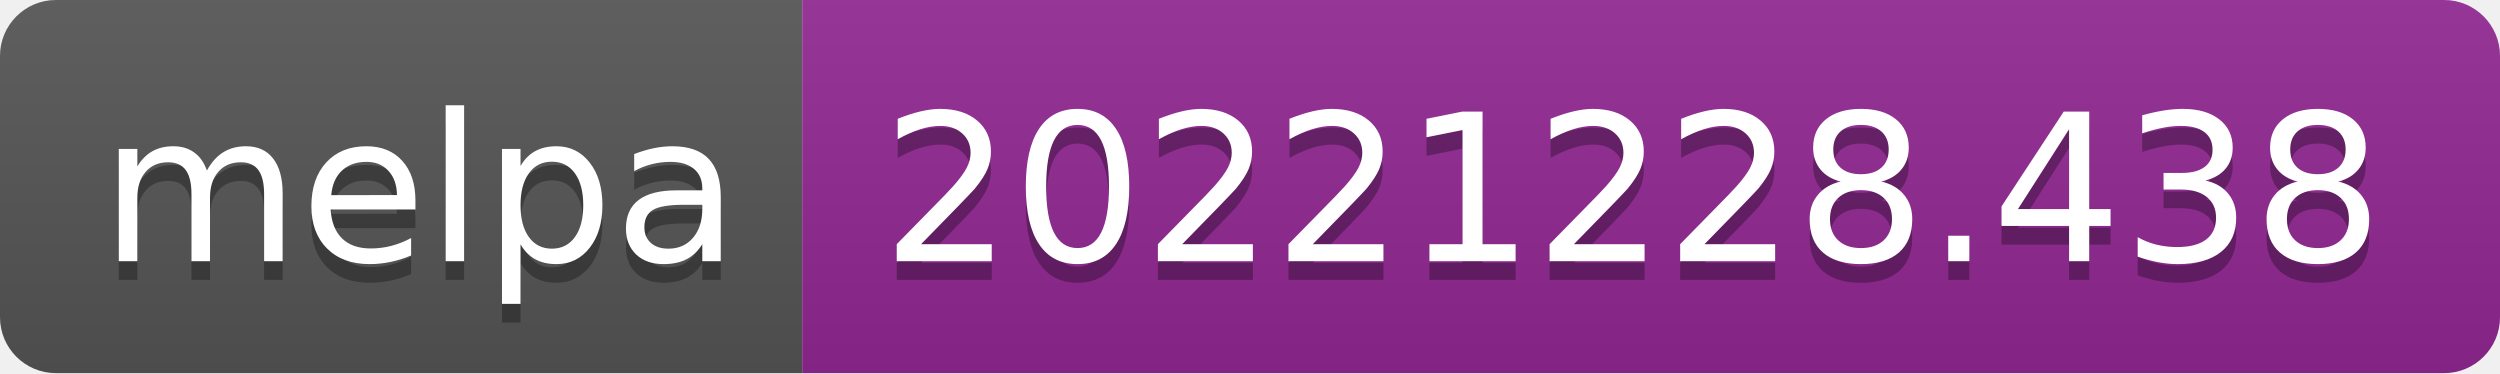
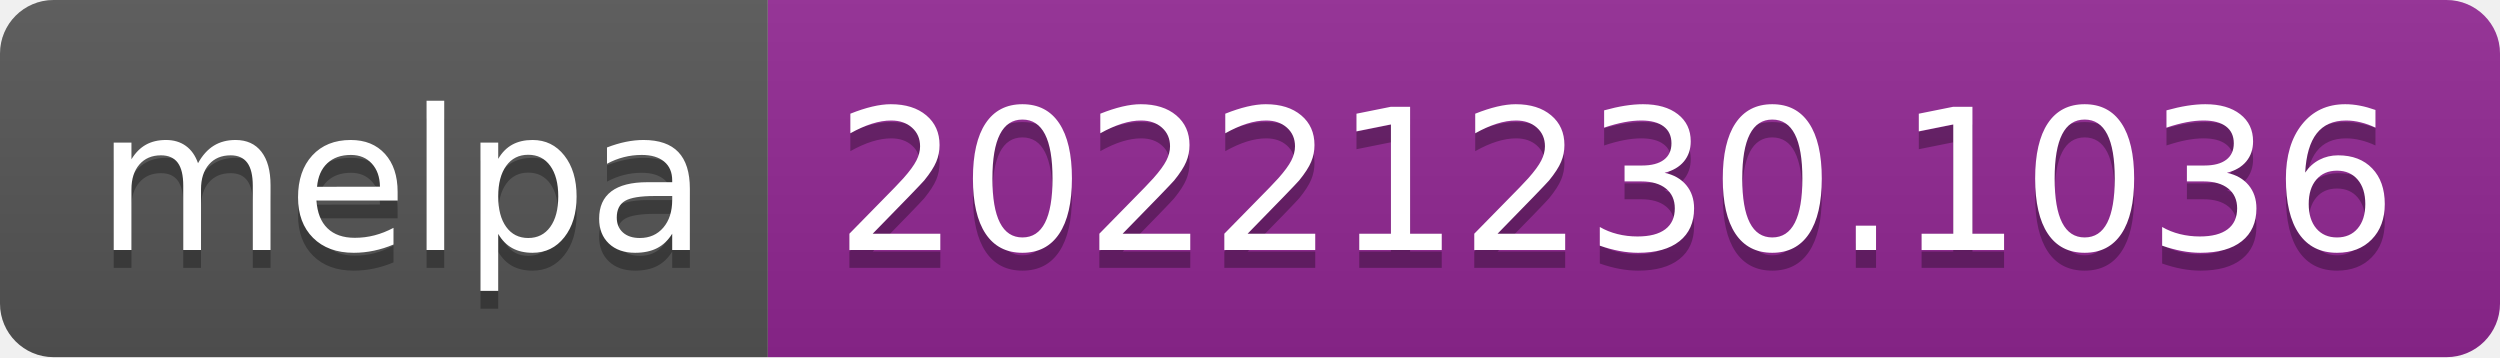
- <svg xmlns="http://www.w3.org/2000/svg" width="134" height="20" role="img" aria-label="melpa: 20221228.438">
+ <svg xmlns="http://www.w3.org/2000/svg" width="140" height="20" role="img" aria-label="melpa: 20221230.1036">
  <linearGradient id="s" x2="0" y2="100%">
    <stop offset="0" stop-color="#bbb" stop-opacity=".1" />
    <stop offset="1" stop-opacity=".1" />
  </linearGradient>
  <clipPath id="r">
-     <rect width="134" height="20" rx="3" fill="#fff" />
+     <rect width="140" height="20" rx="3" fill="#fff" />
  </clipPath>
  <g clip-path="url(#r)">
    <rect width="43" height="20" fill="#555" />
-     <rect x="43" width="91" height="20" fill="#922793" />
-     <rect width="134" height="20" fill="url(#s)" />
+     <rect x="43" width="97" height="20" fill="#922793" />
+     <rect width="140" height="20" fill="url(#s)" />
  </g>
  <g fill="#fff" text-anchor="middle" font-family="Verdana,Geneva,DejaVu Sans,sans-serif" text-rendering="geometricPrecision" font-size="110">
    <text aria-hidden="true" x="225" y="150" fill="#010101" fill-opacity=".3" transform="scale(.1)" textLength="330">melpa</text>
    <text x="225" y="140" transform="scale(.1)" fill="#fff" textLength="330">melpa</text>
-     <text aria-hidden="true" x="875" y="150" fill="#010101" fill-opacity=".3" transform="scale(.1)" textLength="810">20221228.438</text>
-     <text x="875" y="140" transform="scale(.1)" fill="#fff" textLength="810">20221228.438</text>
+     <text aria-hidden="true" x="905" y="150" fill="#010101" fill-opacity=".3" transform="scale(.1)" textLength="870">20221230.1036</text>
+     <text x="905" y="140" transform="scale(.1)" fill="#fff" textLength="870">20221230.1036</text>
  </g>
</svg>
